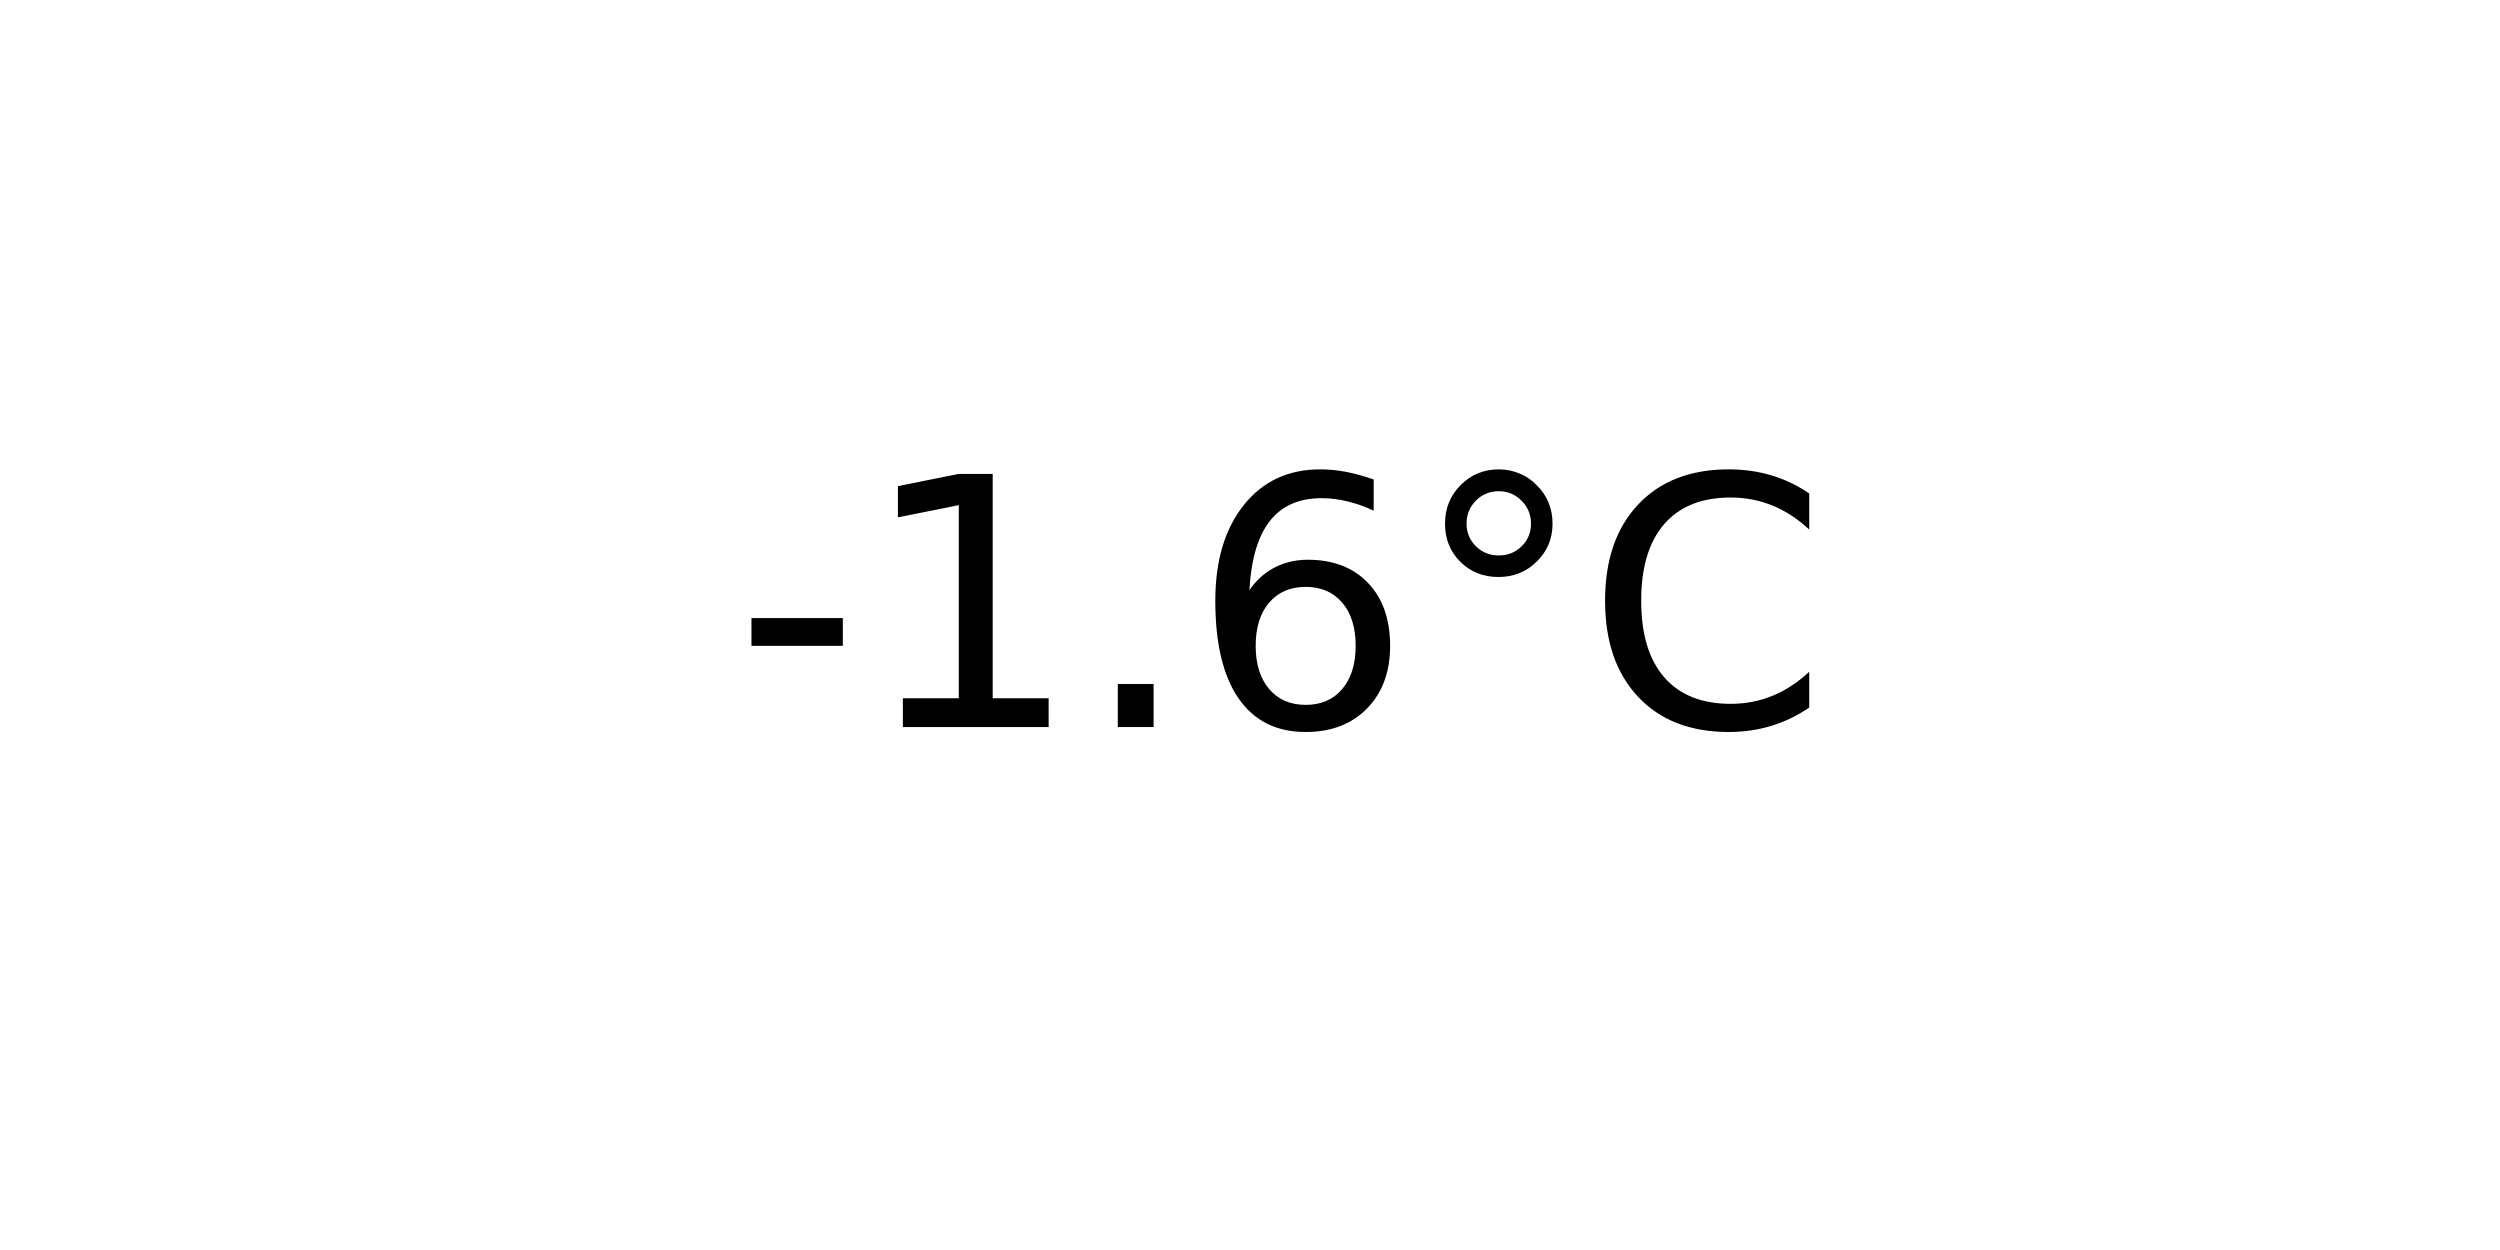
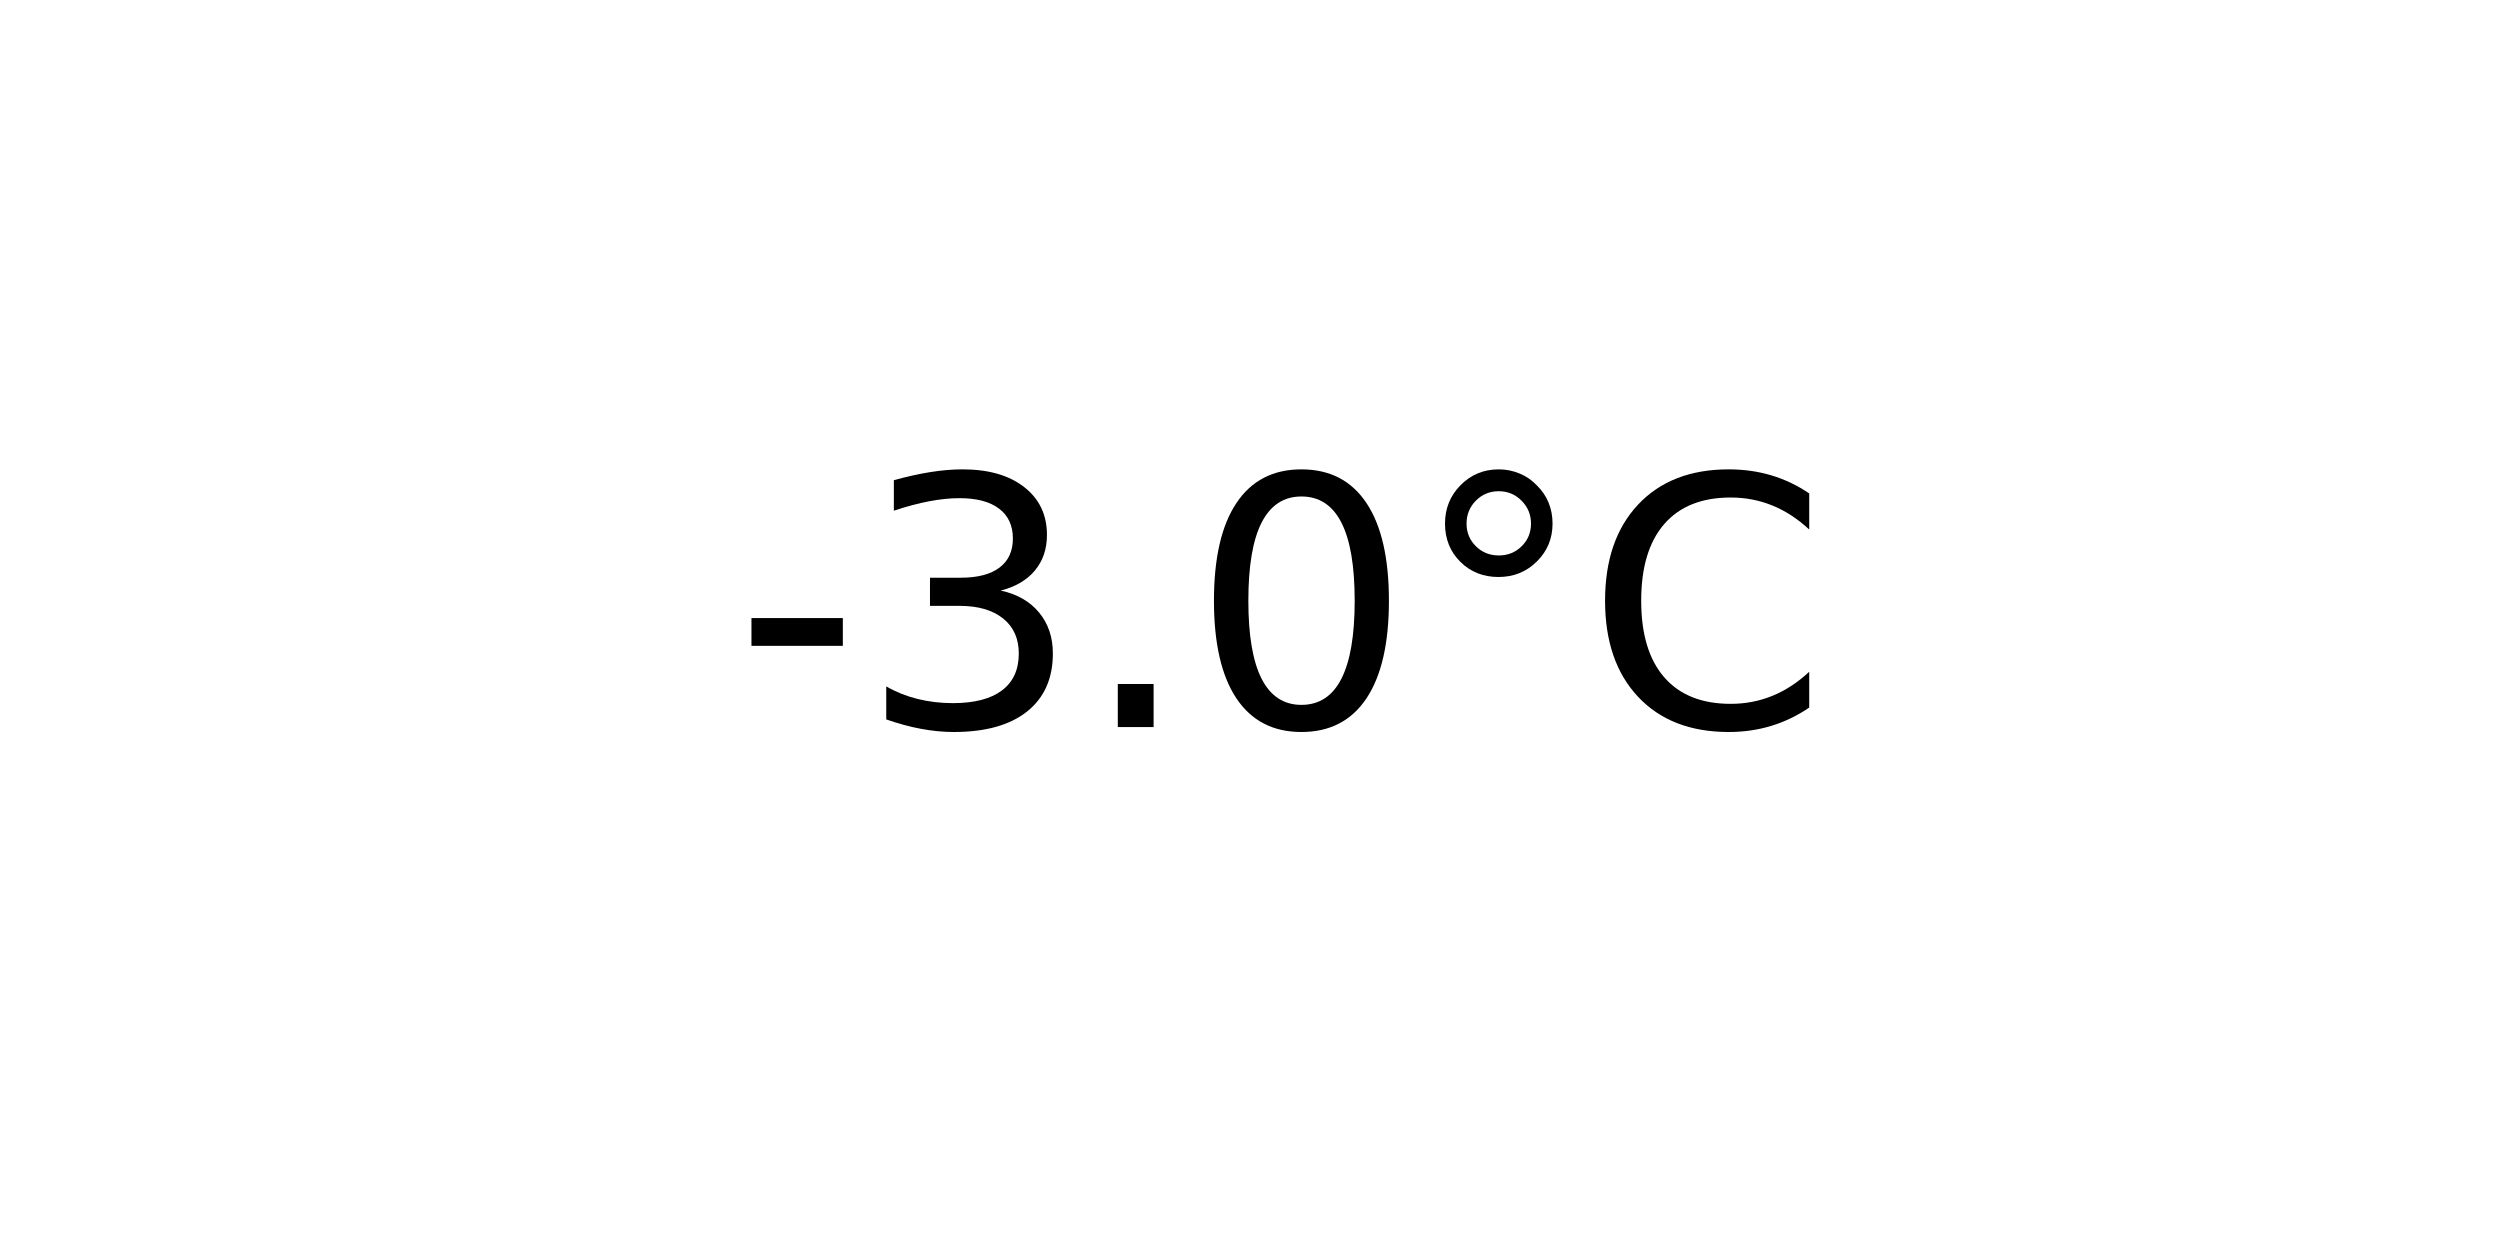
<svg xmlns="http://www.w3.org/2000/svg" xmlns:xlink="http://www.w3.org/1999/xlink" width="72pt" height="36pt" viewBox="0 0 72 36" version="1.1">
  <defs>
    <style type="text/css">*{stroke-linejoin: round; stroke-linecap: butt}</style>
  </defs>
  <g id="figure_1">
    <g id="axes_1">
      <g id="text_1">
        <g transform="translate(21.15312 20.93937) scale(0.1 -0.1)">
          <defs>
            <path id="DejaVuSans-2d" d="M 313 2009  L 1997 2009  L 1997 1497  L 313 1497  L 313 2009  z " transform="scale(0.015625)" />
-             <path id="DejaVuSans-31" d="M 794 531  L 1825 531  L 1825 4091  L 703 3866  L 703 4441  L 1819 4666  L 2450 4666  L 2450 531  L 3481 531  L 3481 0  L 794 0  L 794 531  z " transform="scale(0.015625)" />
+             <path id="DejaVuSans-33" d="M 2597 2516  Q 3050 2419 3304 2112  Q 3559 1806 3559 1356  Q 3559 666 3084 287  Q 2609 -91 1734 -91  Q 1441 -91 1130 -33  Q 819 25 488 141  L 488 750  Q 750 597 1062 519  Q 1375 441 1716 441  Q 2309 441 2620 675  Q 2931 909 2931 1356  Q 2931 1769 2642 2001  Q 2353 2234 1838 2234  L 1294 2234  L 1294 2753  L 1863 2753  Q 2328 2753 2575 2939  Q 2822 3125 2822 3475  Q 2822 3834 2567 4026  Q 2313 4219 1838 4219  Q 1578 4219 1281 4162  Q 984 4106 628 3988  L 628 4550  Q 988 4650 1302 4700  Q 1616 4750 1894 4750  Q 2613 4750 3031 4423  Q 3450 4097 3450 3541  Q 3450 3153 3228 2886  Q 3006 2619 2597 2516  z " transform="scale(0.015625)" />
            <path id="DejaVuSans-2e" d="M 684 794  L 1344 794  L 1344 0  L 684 0  L 684 794  z " transform="scale(0.015625)" />
-             <path id="DejaVuSans-36" d="M 2113 2584  Q 1688 2584 1439 2293  Q 1191 2003 1191 1497  Q 1191 994 1439 701  Q 1688 409 2113 409  Q 2538 409 2786 701  Q 3034 994 3034 1497  Q 3034 2003 2786 2293  Q 2538 2584 2113 2584  z M 3366 4563  L 3366 3988  Q 3128 4100 2886 4159  Q 2644 4219 2406 4219  Q 1781 4219 1451 3797  Q 1122 3375 1075 2522  Q 1259 2794 1537 2939  Q 1816 3084 2150 3084  Q 2853 3084 3261 2657  Q 3669 2231 3669 1497  Q 3669 778 3244 343  Q 2819 -91 2113 -91  Q 1303 -91 875 529  Q 447 1150 447 2328  Q 447 3434 972 4092  Q 1497 4750 2381 4750  Q 2619 4750 2861 4703  Q 3103 4656 3366 4563  z " transform="scale(0.015625)" />
+             <path id="DejaVuSans-30" d="M 2034 4250  Q 1547 4250 1301 3770  Q 1056 3291 1056 2328  Q 1056 1369 1301 889  Q 1547 409 2034 409  Q 2525 409 2770 889  Q 3016 1369 3016 2328  Q 3016 3291 2770 3770  Q 2525 4250 2034 4250  z M 2034 4750  Q 2819 4750 3233 4129  Q 3647 3509 3647 2328  Q 3647 1150 3233 529  Q 2819 -91 2034 -91  Q 1250 -91 836 529  Q 422 1150 422 2328  Q 422 3509 836 4129  Q 1250 4750 2034 4750  z " transform="scale(0.015625)" />
            <path id="DejaVuSans-b0" d="M 1600 4347  Q 1350 4347 1178 4173  Q 1006 4000 1006 3750  Q 1006 3503 1178 3333  Q 1350 3163 1600 3163  Q 1850 3163 2022 3333  Q 2194 3503 2194 3750  Q 2194 3997 2020 4172  Q 1847 4347 1600 4347  z M 1600 4750  Q 1800 4750 1984 4673  Q 2169 4597 2303 4453  Q 2447 4313 2519 4134  Q 2591 3956 2591 3750  Q 2591 3338 2302 3052  Q 2013 2766 1594 2766  Q 1172 2766 890 3047  Q 609 3328 609 3750  Q 609 4169 896 4459  Q 1184 4750 1600 4750  z " transform="scale(0.015625)" />
            <path id="DejaVuSans-43" d="M 4122 4306  L 4122 3641  Q 3803 3938 3442 4084  Q 3081 4231 2675 4231  Q 1875 4231 1450 3742  Q 1025 3253 1025 2328  Q 1025 1406 1450 917  Q 1875 428 2675 428  Q 3081 428 3442 575  Q 3803 722 4122 1019  L 4122 359  Q 3791 134 3420 21  Q 3050 -91 2638 -91  Q 1578 -91 968 557  Q 359 1206 359 2328  Q 359 3453 968 4101  Q 1578 4750 2638 4750  Q 3056 4750 3426 4639  Q 3797 4528 4122 4306  z " transform="scale(0.015625)" />
          </defs>
          <use xlink:href="#DejaVuSans-2d" />
-           <use xlink:href="#DejaVuSans-31" x="36.084" />
+           <use xlink:href="#DejaVuSans-33" x="36.084" />
          <use xlink:href="#DejaVuSans-2e" x="99.707" />
-           <use xlink:href="#DejaVuSans-36" x="131.494" />
+           <use xlink:href="#DejaVuSans-30" x="131.494" />
          <use xlink:href="#DejaVuSans-b0" x="195.117" />
          <use xlink:href="#DejaVuSans-43" x="245.117" />
        </g>
      </g>
    </g>
  </g>
</svg>
